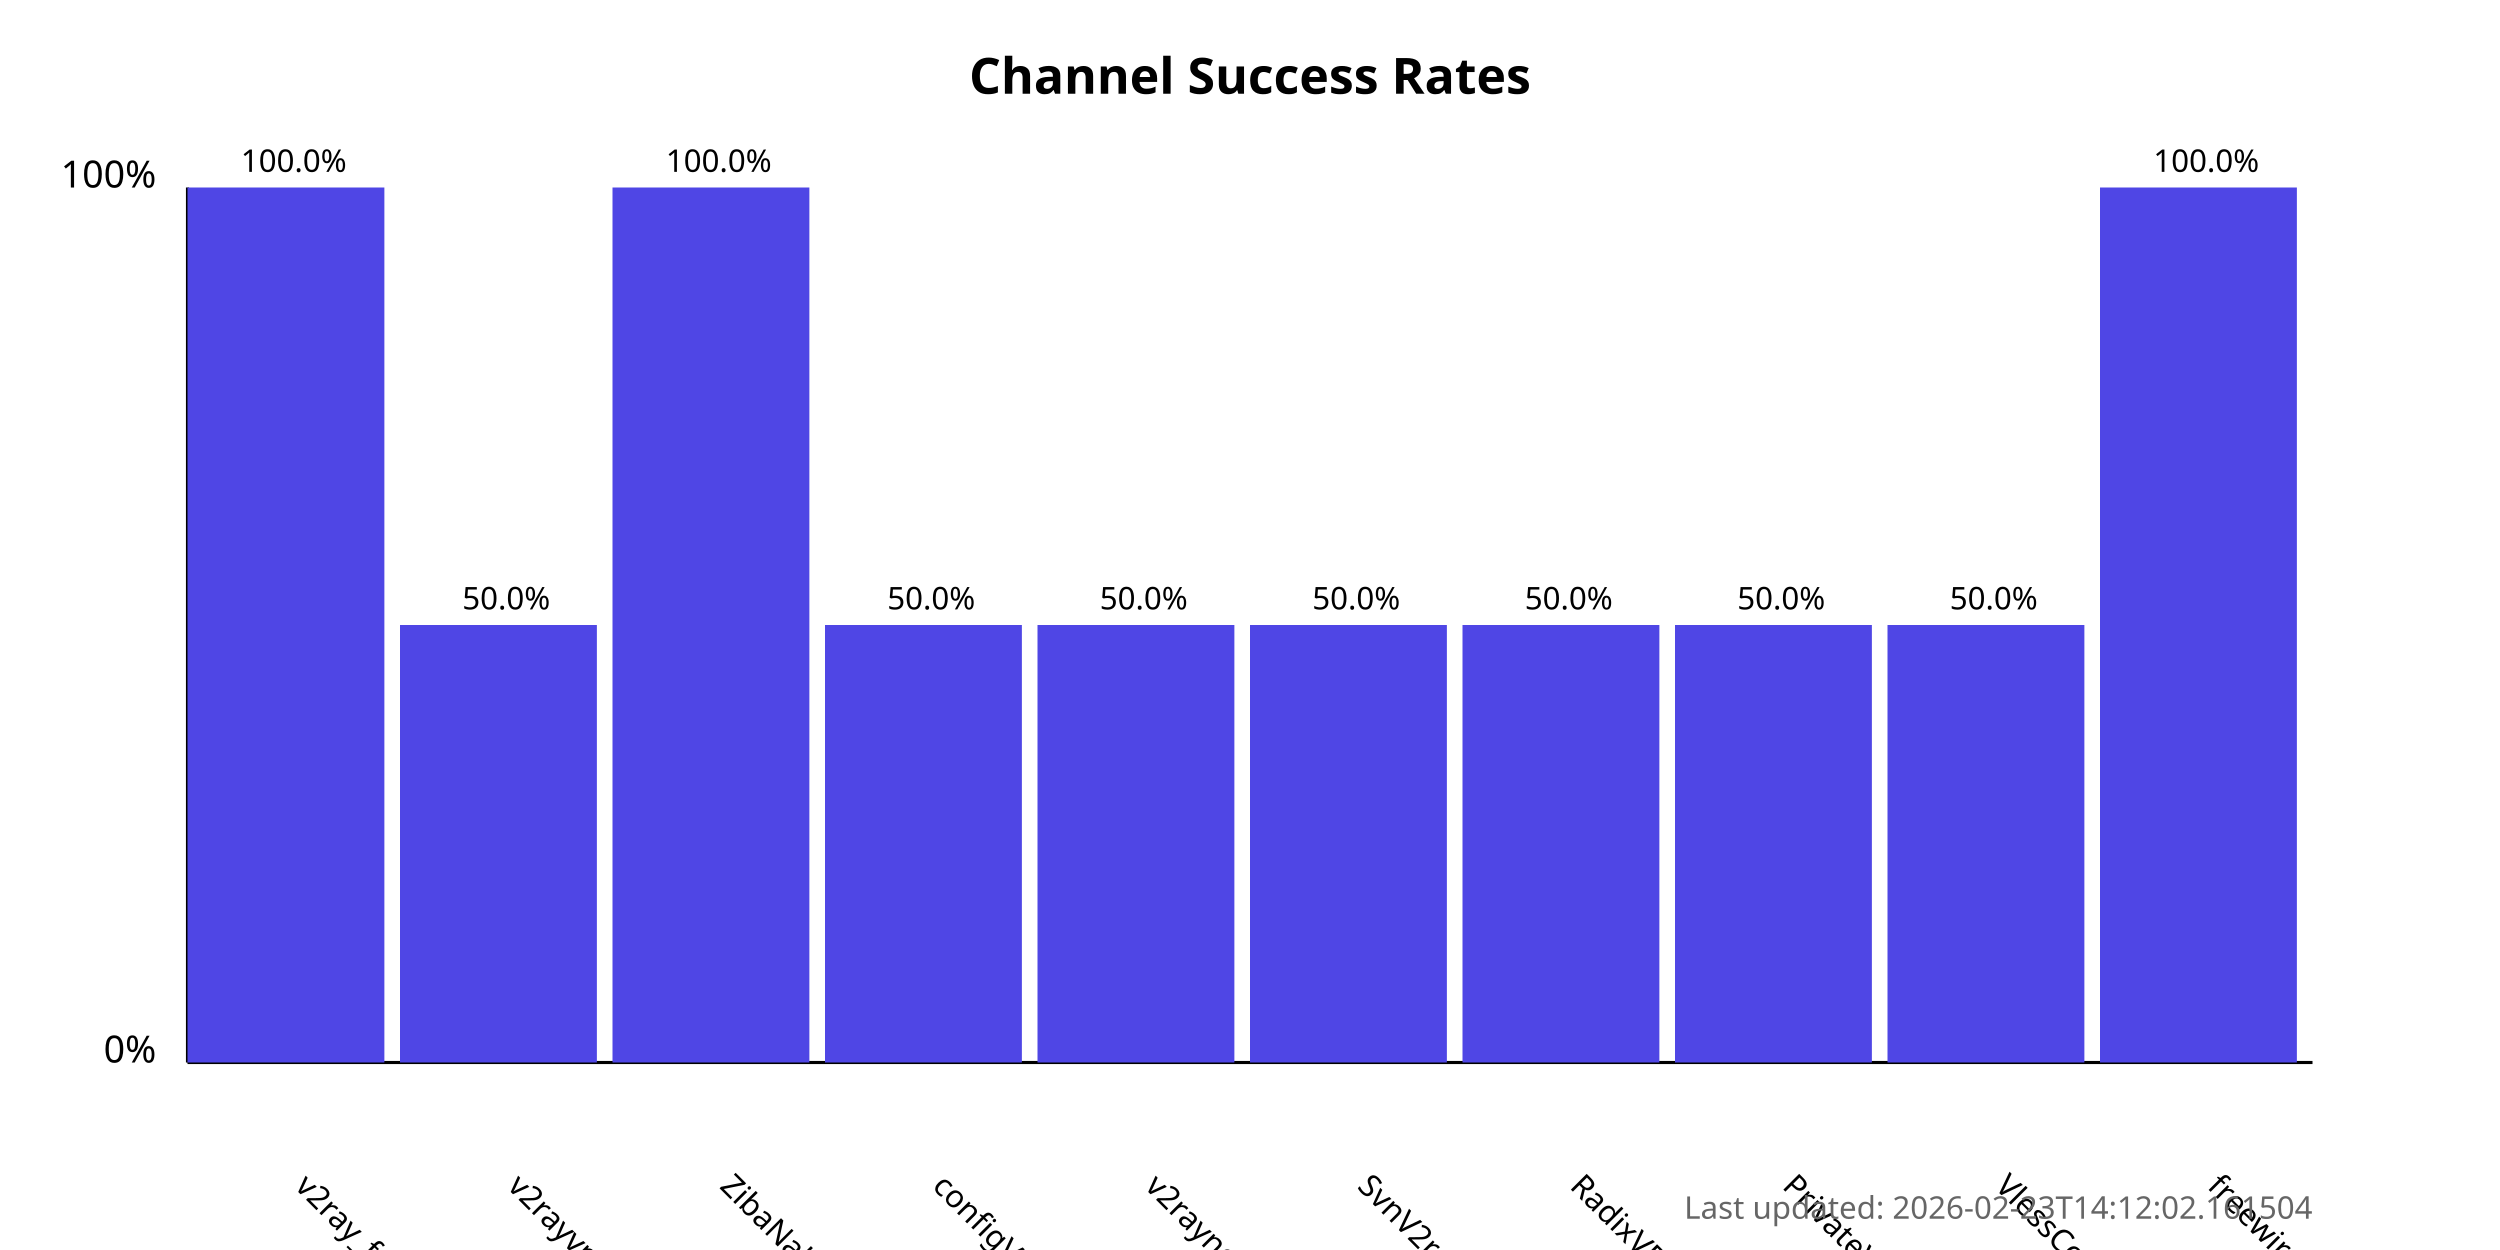
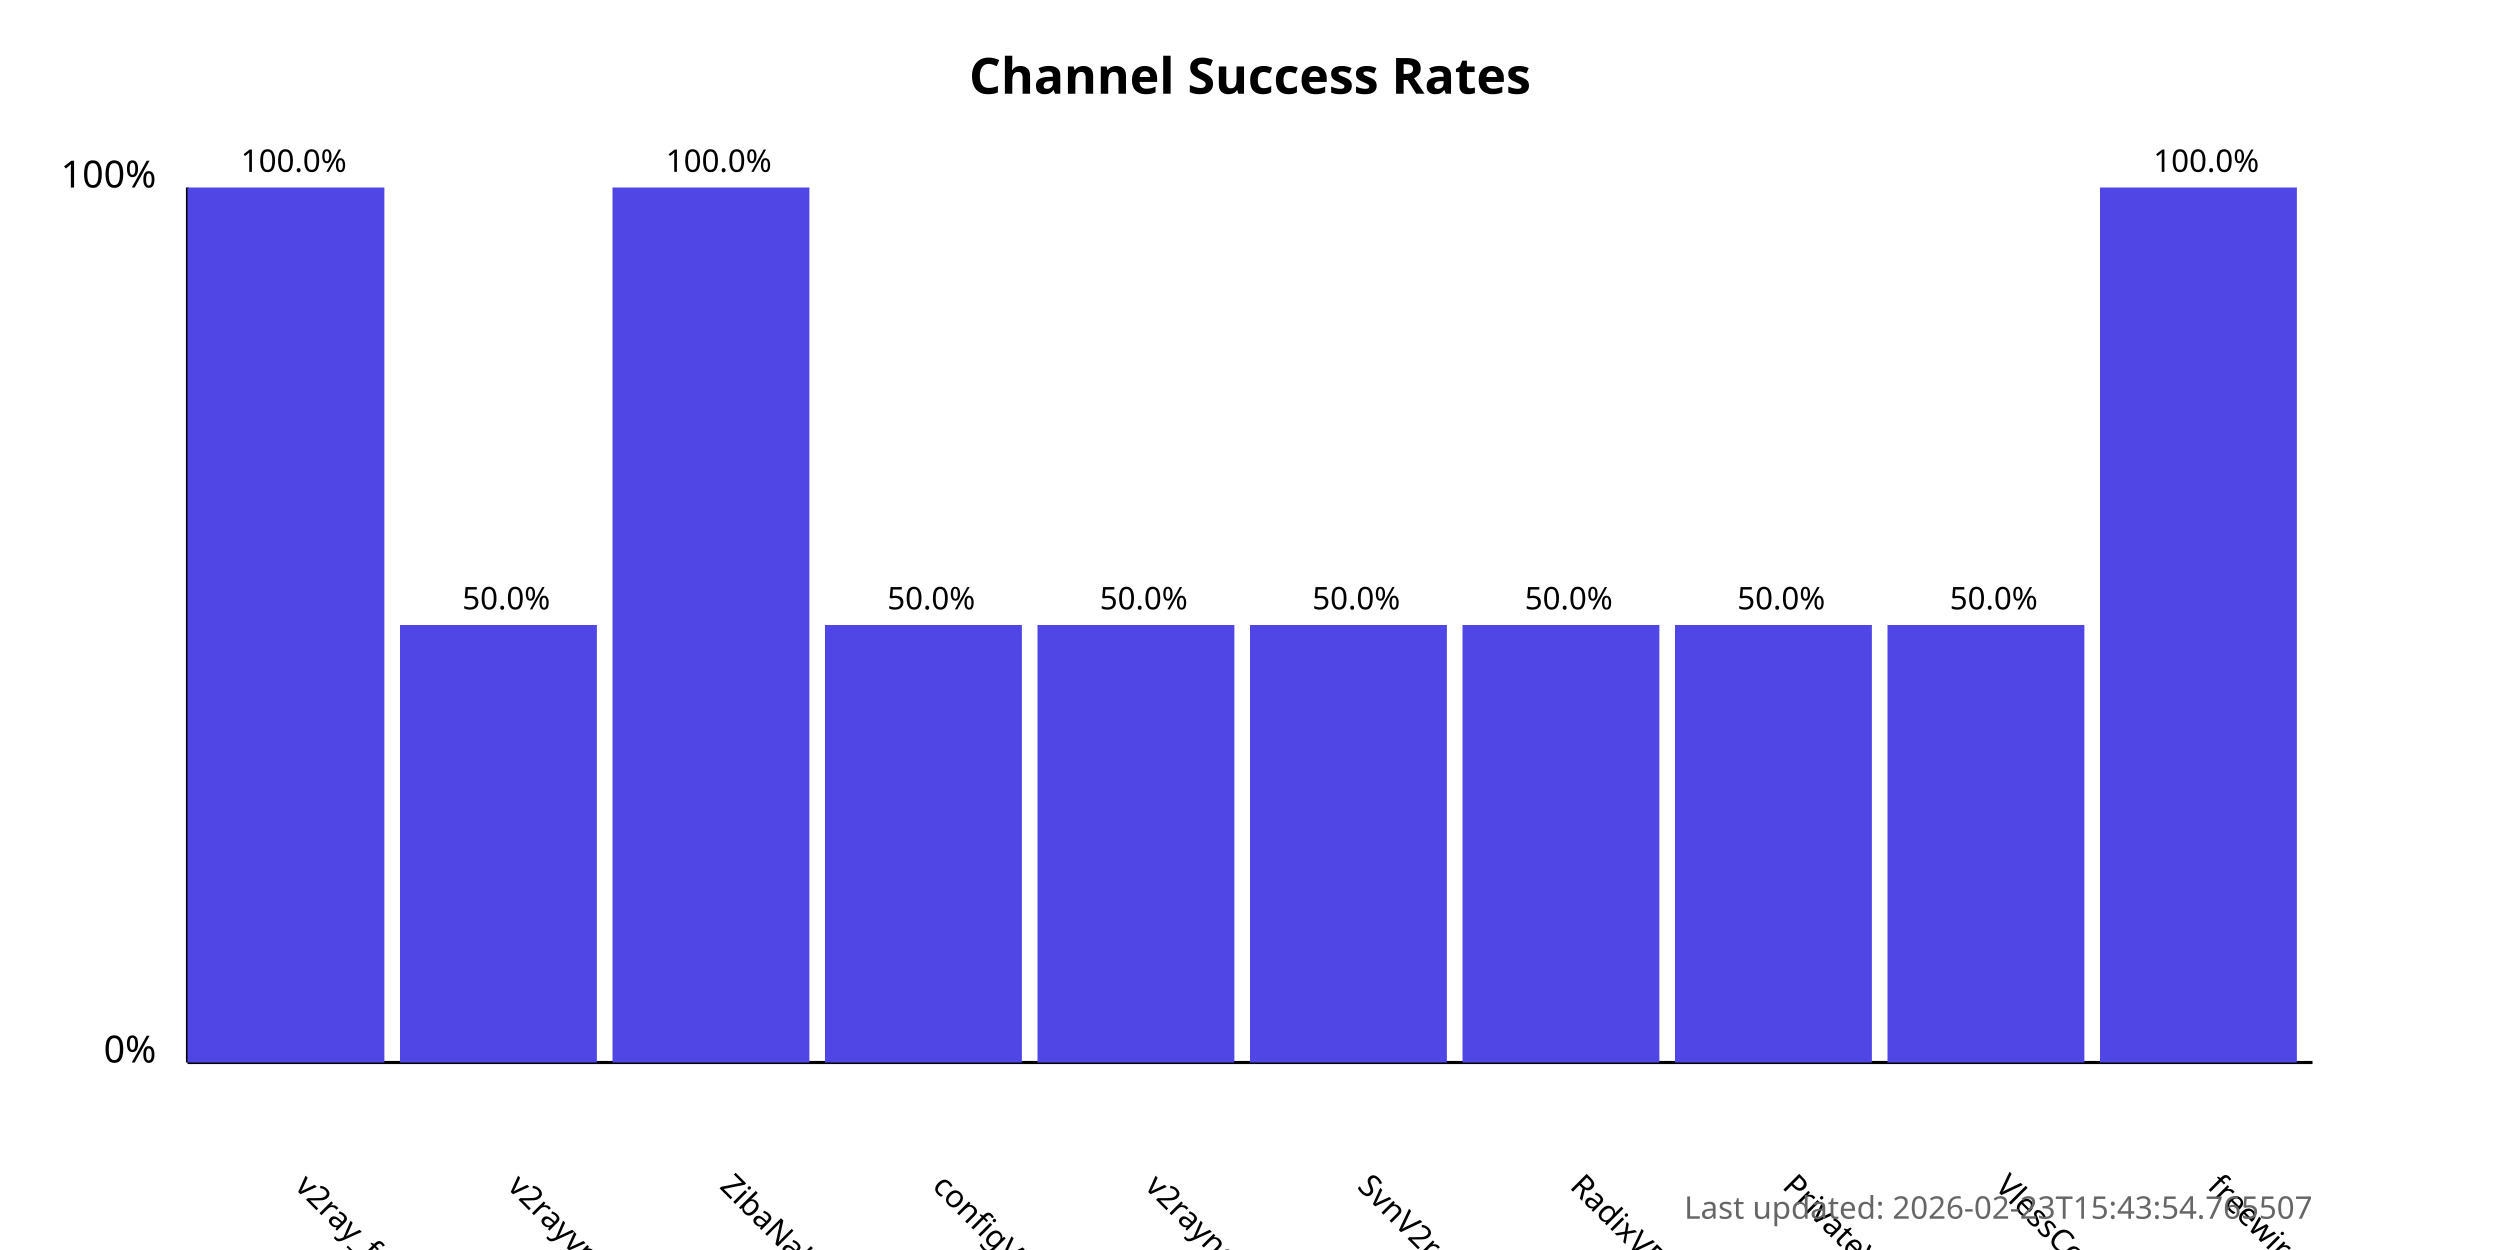
<svg xmlns="http://www.w3.org/2000/svg" width="800" height="400">
  <style>
            .chart-title { font: bold 16px sans-serif; }
            .axis-label { font: 12px sans-serif; }
            .tick-label { font: 10px sans-serif; }
            .bar { fill: #4f46e5; }
            .bar:hover { fill: #6366f1; }
            .timestamp { font: 10px sans-serif; fill: #666; }
        </style>
  <text x="400.0" y="30" text-anchor="middle" class="chart-title">
            Channel Success Rates
        </text>
  <line x1="60" y1="340" x2="60" y2="60" stroke="black" stroke-width="1" />
  <line x1="60" y1="340" x2="740" y2="340" stroke="black" stroke-width="1" />
  <text x="50" y="340" text-anchor="end" class="axis-label">0%</text>
  <text x="50" y="60" text-anchor="end" class="axis-label">100%</text>
  <g>
    <rect x="60" y="60.0" width="63.0" height="280.0" class="bar" />
    <text x="94.0" y="380" transform="rotate(45, 94.0, 380)" text-anchor="start" class="tick-label">
                v2ray_free_conf
            </text>
    <text x="94.0" y="55.0" text-anchor="middle" class="tick-label">
                100.0%
            </text>
  </g>
  <g>
    <rect x="128.0" y="200.0" width="63.0" height="140.0" class="bar" />
    <text x="162.0" y="380" transform="rotate(45, 162.0, 380)" text-anchor="start" class="tick-label">
                v2rayvpno
            </text>
    <text x="162.0" y="195.0" text-anchor="middle" class="tick-label">
                50.0%
            </text>
  </g>
  <g>
    <rect x="196.0" y="60.0" width="63.0" height="280.0" class="bar" />
    <text x="230.0" y="380" transform="rotate(45, 230.0, 380)" text-anchor="start" class="tick-label">
                ZibaNabz
            </text>
    <text x="230.0" y="55.0" text-anchor="middle" class="tick-label">
                100.0%
            </text>
  </g>
  <g>
    <rect x="264.0" y="200.0" width="63.0" height="140.0" class="bar" />
    <text x="298.0" y="380" transform="rotate(45, 298.0, 380)" text-anchor="start" class="tick-label">
                configV2rayForFree
            </text>
    <text x="298.0" y="195.0" text-anchor="middle" class="tick-label">
                50.0%
            </text>
  </g>
  <g>
    <rect x="332.0" y="200.0" width="63.0" height="140.0" class="bar" />
    <text x="366.0" y="380" transform="rotate(45, 366.0, 380)" text-anchor="start" class="tick-label">
                v2rayngvpn
            </text>
    <text x="366.0" y="195.0" text-anchor="middle" class="tick-label">
                50.0%
            </text>
  </g>
  <g>
    <rect x="400.0" y="200.0" width="63.0" height="140.0" class="bar" />
    <text x="434.0" y="380" transform="rotate(45, 434.0, 380)" text-anchor="start" class="tick-label">
                SvnV2ray
            </text>
    <text x="434.0" y="195.0" text-anchor="middle" class="tick-label">
                50.0%
            </text>
  </g>
  <g>
    <rect x="468.0" y="200.0" width="63.0" height="140.0" class="bar" />
    <text x="502.0" y="380" transform="rotate(45, 502.0, 380)" text-anchor="start" class="tick-label">
                RadixVPN
            </text>
    <text x="502.0" y="195.0" text-anchor="middle" class="tick-label">
                50.0%
            </text>
  </g>
  <g>
    <rect x="536.0" y="200.0" width="63.0" height="140.0" class="bar" />
    <text x="570.0" y="380" transform="rotate(45, 570.0, 380)" text-anchor="start" class="tick-label">
                PrivateVPNs
            </text>
    <text x="570.0" y="195.0" text-anchor="middle" class="tick-label">
                50.0%
            </text>
  </g>
  <g>
    <rect x="604.0" y="200.0" width="63.0" height="140.0" class="bar" />
    <text x="638.0" y="380" transform="rotate(45, 638.0, 380)" text-anchor="start" class="tick-label">
                VlessConfig
            </text>
    <text x="638.0" y="195.0" text-anchor="middle" class="tick-label">
                50.0%
            </text>
  </g>
  <g>
    <rect x="672.0" y="60.0" width="63.0" height="280.0" class="bar" />
    <text x="706.0" y="380" transform="rotate(45, 706.0, 380)" text-anchor="start" class="tick-label">
                freewireguard
            </text>
    <text x="706.0" y="55.0" text-anchor="middle" class="tick-label">
                100.0%
            </text>
  </g>
  <text x="740" y="390" text-anchor="end" class="timestamp">
-             Last updated: 2026-02-23T14:12:02.161504
+             Last updated: 2026-02-23T15:43:54.765507
        </text>
</svg>
